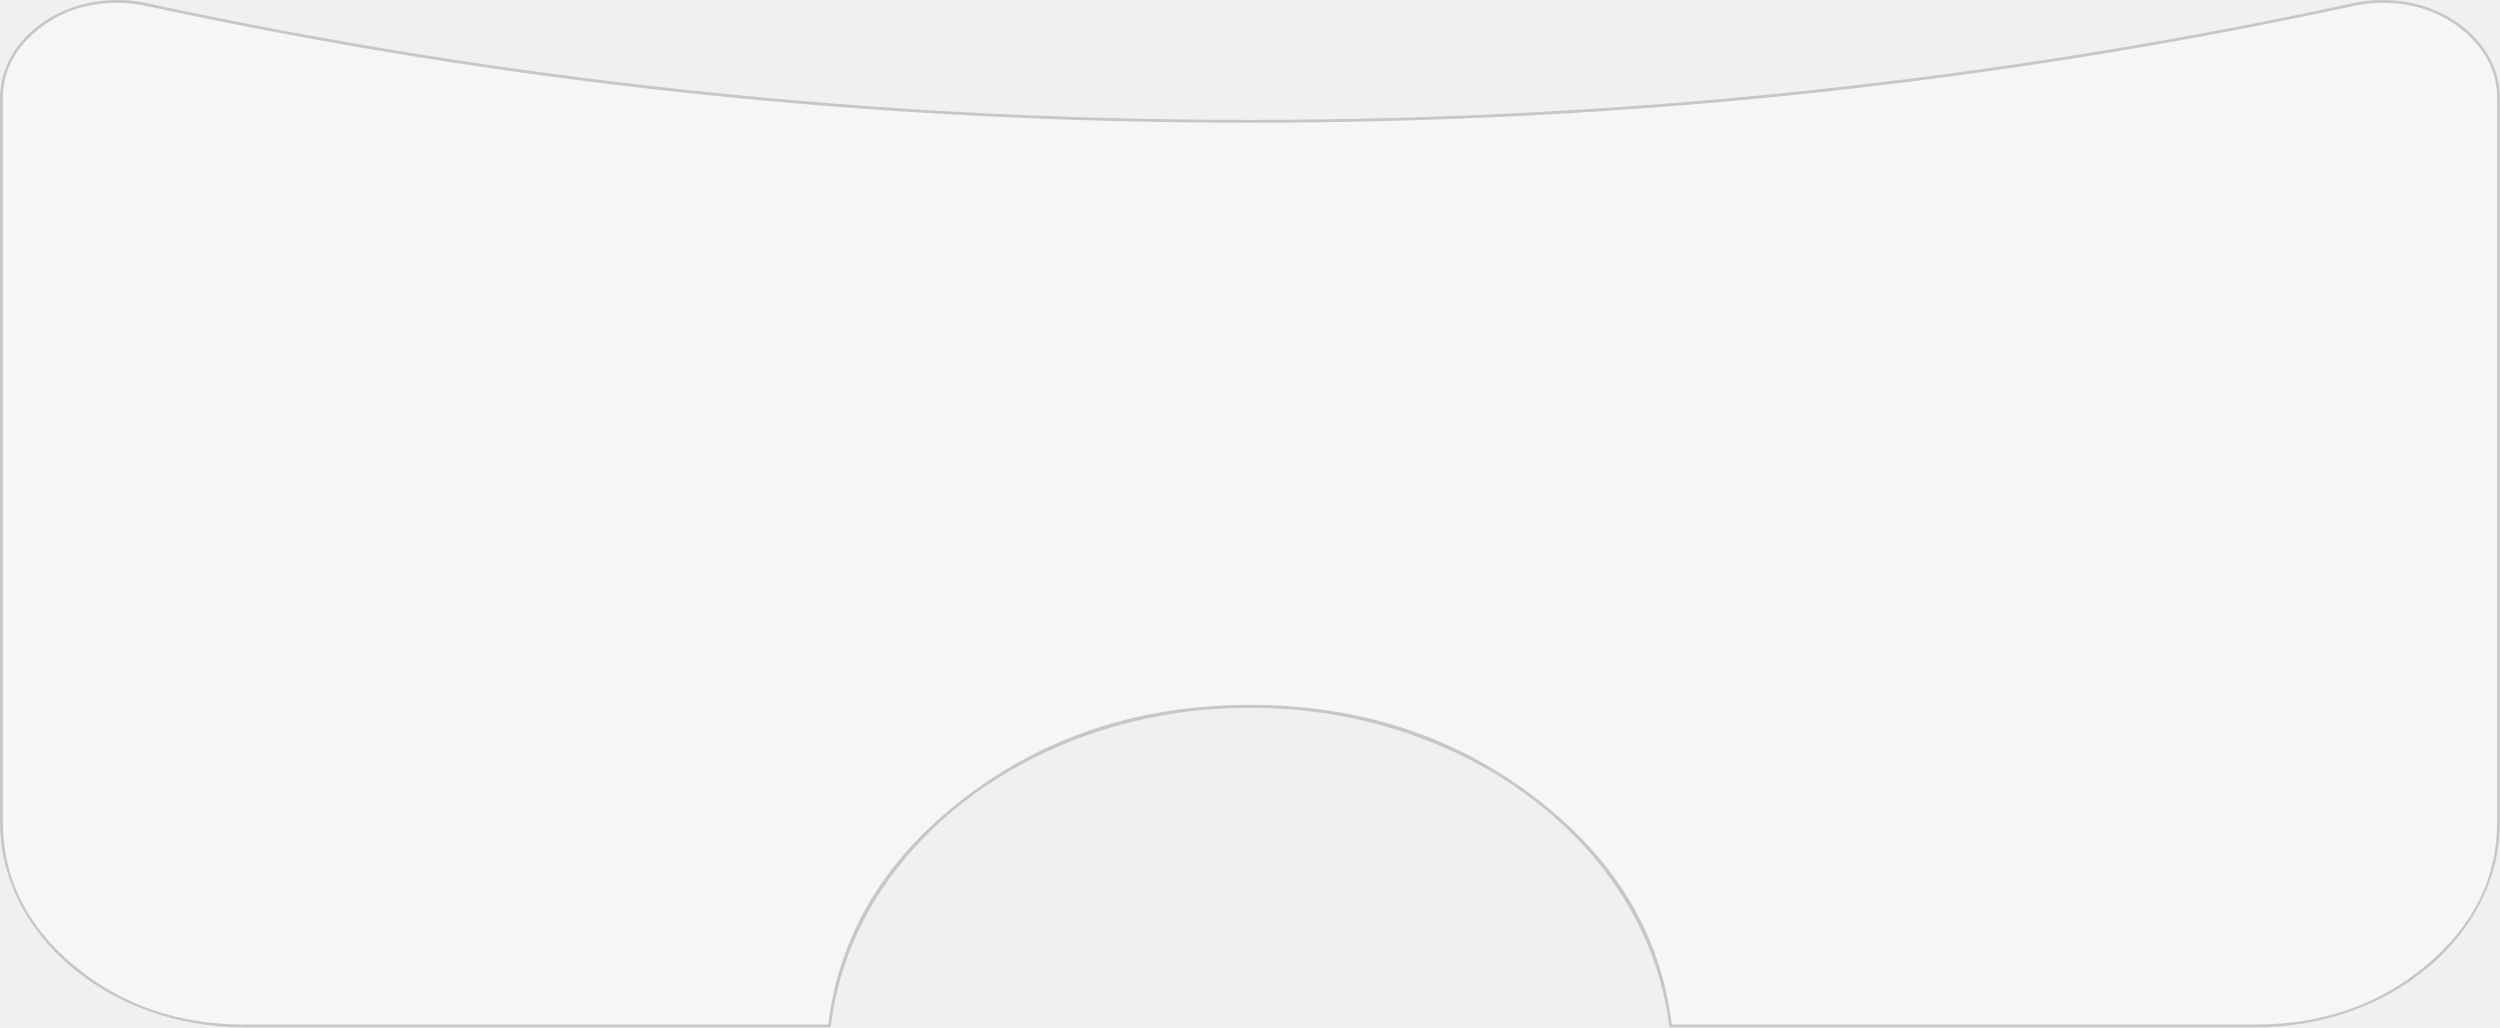
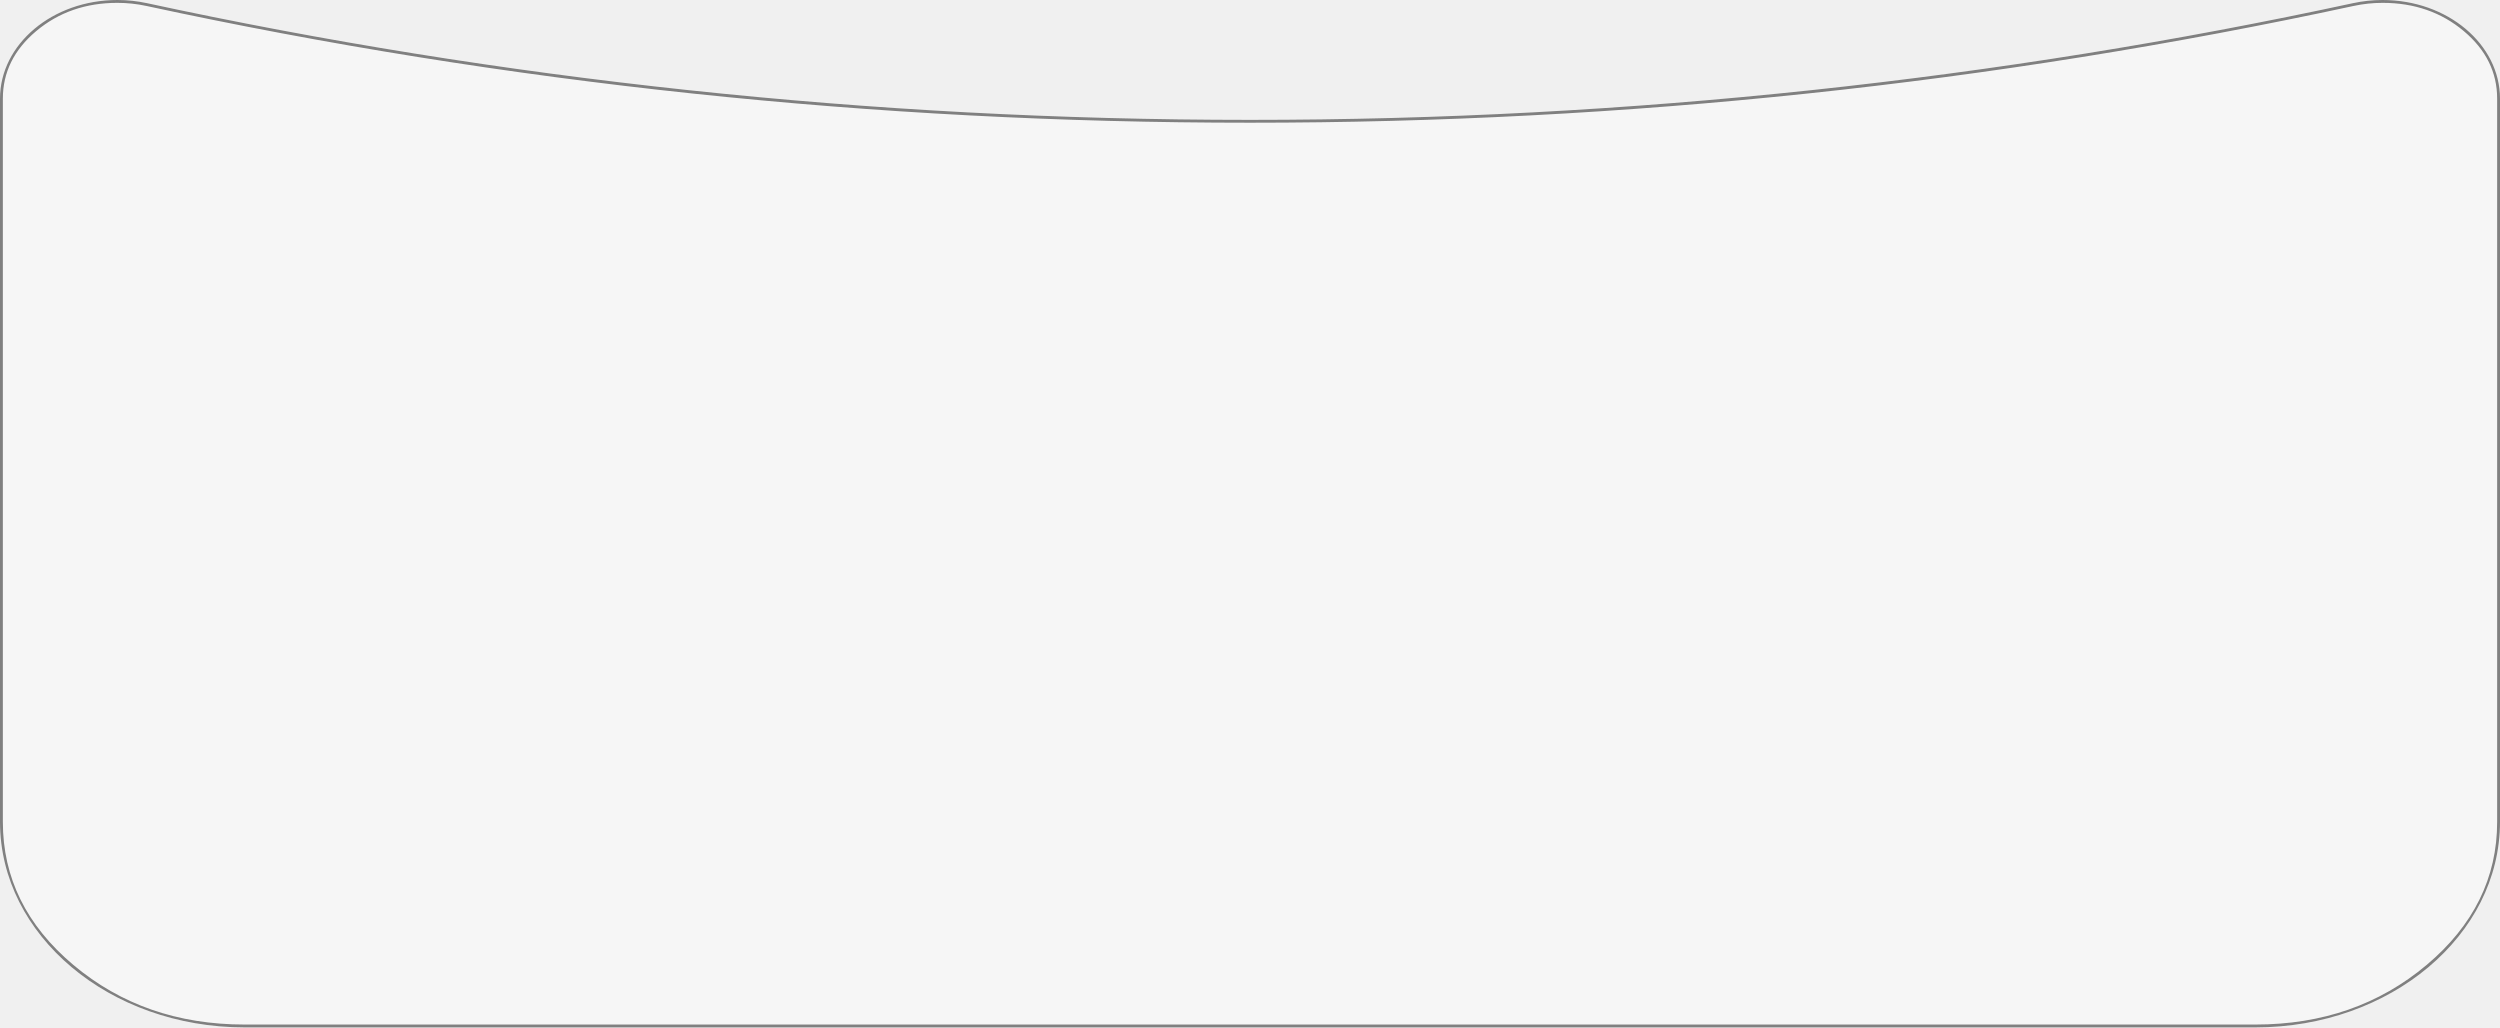
<svg xmlns="http://www.w3.org/2000/svg" width="438" height="180" viewBox="0 0 438 180" fill="none">
-   <g>
-     <g fill="#FFFFFF" fill-opacity="0.4">
-       <path d="M417.433 0C428.791 0 438 7.737 438 17.28C438 17.28 438 144 438 144C438 163.882 418.816 180 395.152 180C395.152 180 292.451 180 292.451 180C288.859 148.574 257.345 124 219 124C180.655 124 149.141 148.574 145.549 180C145.549 180 42.848 180 42.848 180C19.184 180 0 163.882 0 144C0 144 0 17.28 0 17.28C0 7.737 9.208 0 20.567 0C22.319 0 24.062 0.189 25.758 0.556C87.525 13.9 152.276 21 219 21C285.724 21 350.475 13.9 412.241 0.556C413.937 0.189 415.681 0 417.433 0Z" />
-       <path d="M438 17.28C438 7.737 428.791 0 417.433 0C415.681 0 413.937 0.189 412.241 0.556C350.475 13.9 285.724 21 219 21C152.276 21 87.525 13.9 25.758 0.556C24.062 0.189 22.319 0 20.567 0C9.208 0 0 7.737 0 17.28L0 144C0 163.882 19.184 180 42.848 180L145.549 180C149.141 148.574 180.655 124 219 124C257.345 124 288.859 148.574 292.451 180L395.152 180C418.816 180 438 163.882 438 144L438 17.28ZM292.895 179.5L395.152 179.5Q412.718 179.5 425.128 169.073Q437.5 158.678 437.5 144L437.5 17.28Q437.5 10.356 431.654 5.444Q425.77 0.5 417.433 0.5Q414.867 0.5 412.347 1.044Q317.668 21.5 219 21.5Q120.333 21.5 25.653 1.044Q23.133 0.5 20.567 0.5Q12.23 0.5 6.346 5.444Q0.5 10.356 0.5 17.28L0.5 144Q0.5 158.678 12.871 169.073Q25.282 179.5 42.848 179.5L145.105 179.5Q147.979 155.907 168.938 139.819Q190.196 123.5 219 123.5Q247.805 123.5 269.062 139.819Q290.02 155.908 292.895 179.5Z" fill="#808080" fill-rule="evenodd" />
+   <g transform="matrix(1 0 0 -1 0 180)">
+     <g>
+       <g>
+         <path d="M438 162.719C438 172.263 428.791 180 417.432 180C415.681 180 413.937 179.811 412.241 179.445C350.474 166.1 285.724 159 219 159C152.276 159 87.526 166.1 25.759 179.445C24.062 179.811 22.319 180 20.568 180C9.209 180 0 172.263 0 162.719C0 162.719 0 36 0 36C0 16.118 19.184 0 42.848 0C42.848 0 395.152 0 395.152 0C418.816 0 438 16.118 438 36C438 36 438 162.719 438 162.719Z" fill="#FFFFFF" fill-opacity="0.4" />
+         <path d="M417.432 180C428.791 180 438 172.263 438 162.719C438 162.719 438 36 438 36C438 16.118 418.816 0 395.152 0C395.152 0 42.848 0 42.848 0C19.184 0 0 16.118 0 36C0 36 0 162.719 0 162.719C0 172.263 9.209 180 20.568 180C22.319 180 24.062 179.811 25.759 179.445C87.526 166.1 152.276 159 219 159C285.724 159 350.474 166.1 412.241 179.445C413.937 179.811 415.681 180 417.432 180ZM437.5 162.719C437.5 167.336 435.551 171.281 431.654 174.556C427.731 177.852 422.99 179.5 417.432 179.5C415.721 179.5 414.026 179.319 412.347 178.956C349.23 165.319 284.781 158.5 219 158.5C153.224 158.5 88.775 165.319 25.653 178.956C23.973 179.319 22.278 179.5 20.568 179.5C15.01 179.5 10.269 177.852 6.346 174.556C2.449 171.281 0.5 167.336 0.5 162.719C0.5 162.719 0.5 36 0.5 36C0.5 26.214 4.624 17.857 12.871 10.927C21.145 3.976 31.137 0.5 42.848 0.5C42.848 0.5 395.152 0.5 395.152 0.5C406.863 0.5 416.855 3.976 425.128 10.927C433.376 17.857 437.5 26.214 437.5 36C437.5 36 437.5 162.719 437.5 162.719Z" fill="#808080" fill-rule="evenodd" />
+       </g>
    </g>
  </g>
</svg>
